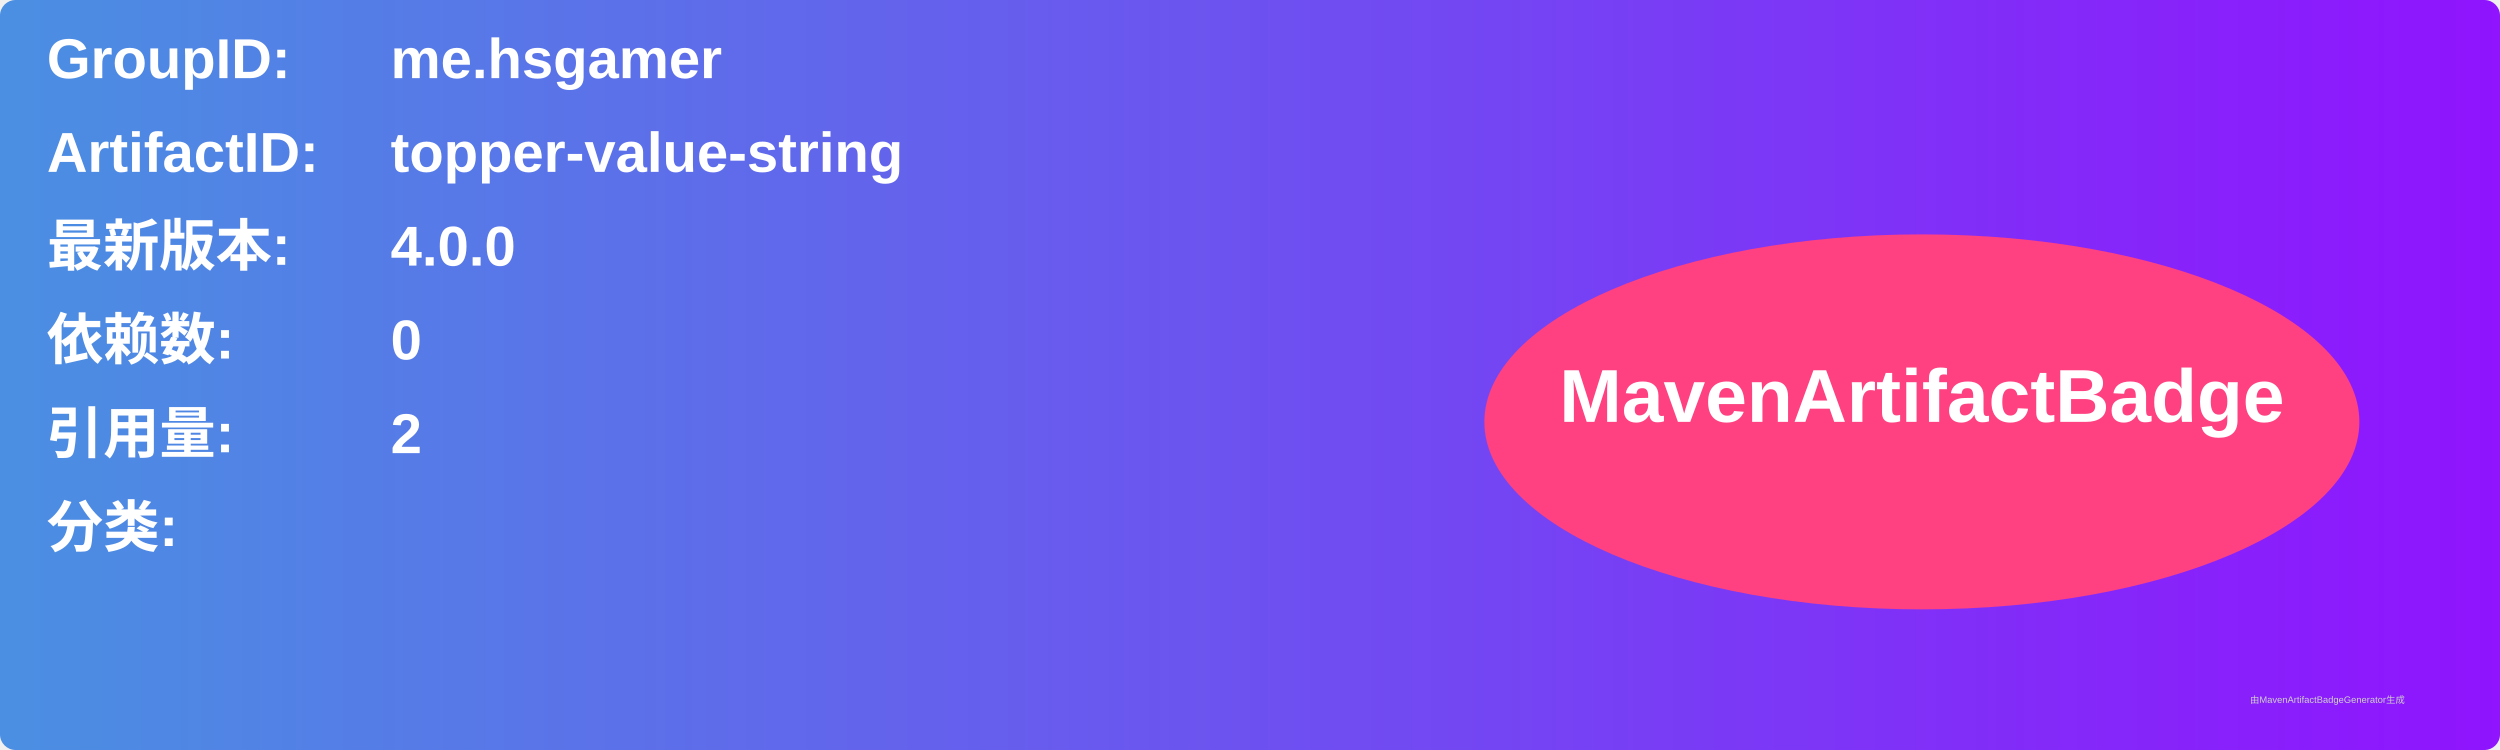
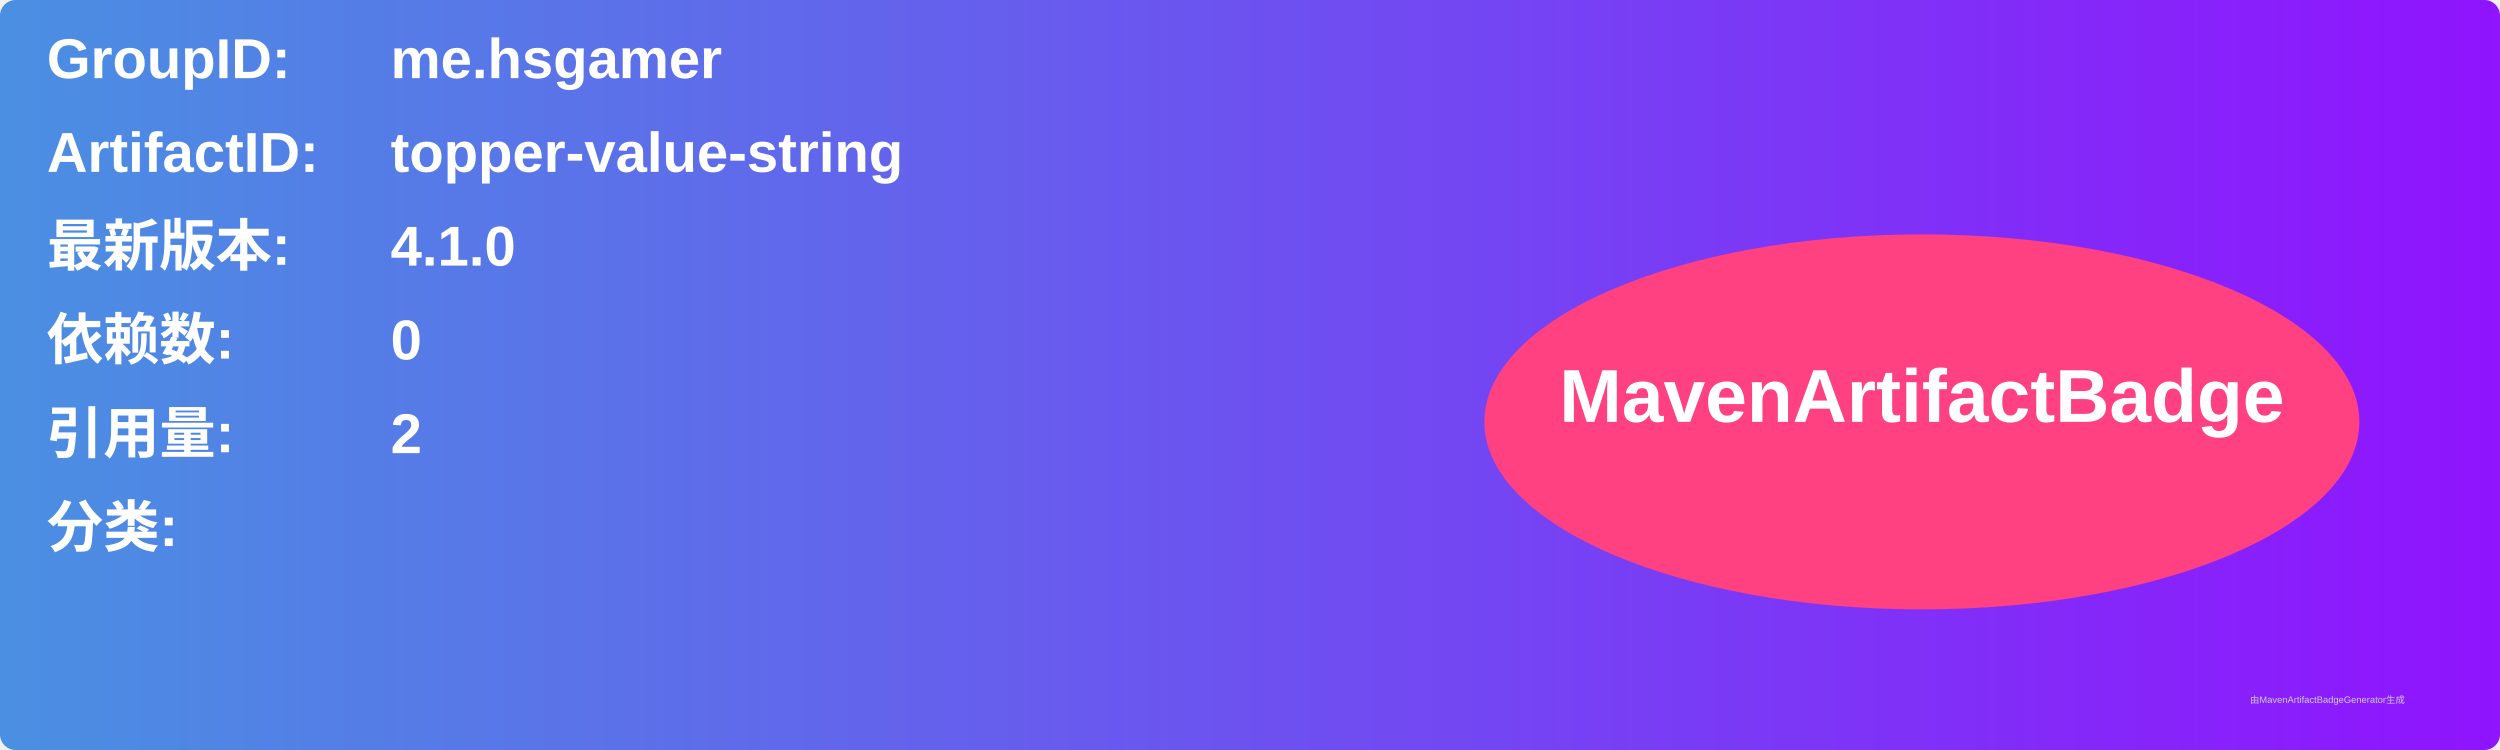
<svg xmlns="http://www.w3.org/2000/svg" width="800" height="240" viewBox="0 0 800 240">
  <linearGradient id="grad" x1="0%" y1="0%" x2="100%" y2="0%">
    <stop offset="0%" stop-color="#4a90e2" />
    <stop offset="100%" stop-color="#9013fe" />
  </linearGradient>
  <rect width="100%" height="100%" rx="5" ry="5" fill="url(#grad)" />
  <g transform="translate(15, 15)">
    <text x="0" y="10" font-family="Arial" font-size="18" fill="white" font-weight="bold" width="260">GroupID:</text>
    <text x="110" y="10" font-family="Arial" font-size="18" fill="white" font-weight="bold" width="460">me.hsgamer</text>
    <text x="0" y="40" font-family="Arial" font-size="18" fill="white" font-weight="bold" width="260">ArtifactID:</text>
    <text x="110" y="40" font-family="Arial" font-size="18" fill="white" font-weight="bold" width="460">topper-value-string</text>
    <text x="0" y="70" font-family="Arial" font-size="18" fill="white" font-weight="bold">最新版本:</text>
    <text x="110" y="70" font-family="Arial" font-size="18" fill="white" font-weight="bold">
-       <tspan font-weight="bold">4.0.0</tspan>
+       <tspan font-weight="bold">4.1.0</tspan>
    </text>
    <text x="0" y="100" font-family="Arial" font-size="18" fill="white" font-weight="bold">依赖数: </text>
    <text x="110" y="100" font-family="Arial" font-size="18" fill="white">
      <tspan font-weight="bold">0</tspan>
    </text>
    <text x="0" y="130" font-family="Arial" font-size="18" fill="white" font-weight="bold">引用量: </text>
    <text x="110" y="130" font-family="Arial" font-size="18" fill="white">
      <tspan font-weight="bold">2</tspan>
    </text>
    <text x="0" y="160" font-family="Arial" font-size="18" fill="white" font-weight="bold">分类:</text>
    <text x="10" y="190" font-family="Arial" font-size="10" fill="white">
      <tspan font-weight="bold" />
    </text>
    <ellipse cx="600" cy="120" rx="140" ry="60" fill="#ff4081" />
    <text x="600" y="120" text-anchor="middle" font-family="Arial" font-size="24" fill="white" font-weight="bold">MavenArtifactBadge</text>
  </g>
  <text x="720" y="225" font-family="Arial" font-size="3" fill="#d0d0d0">由MavenArtifactBadgeGenerator生成</text>
</svg>
